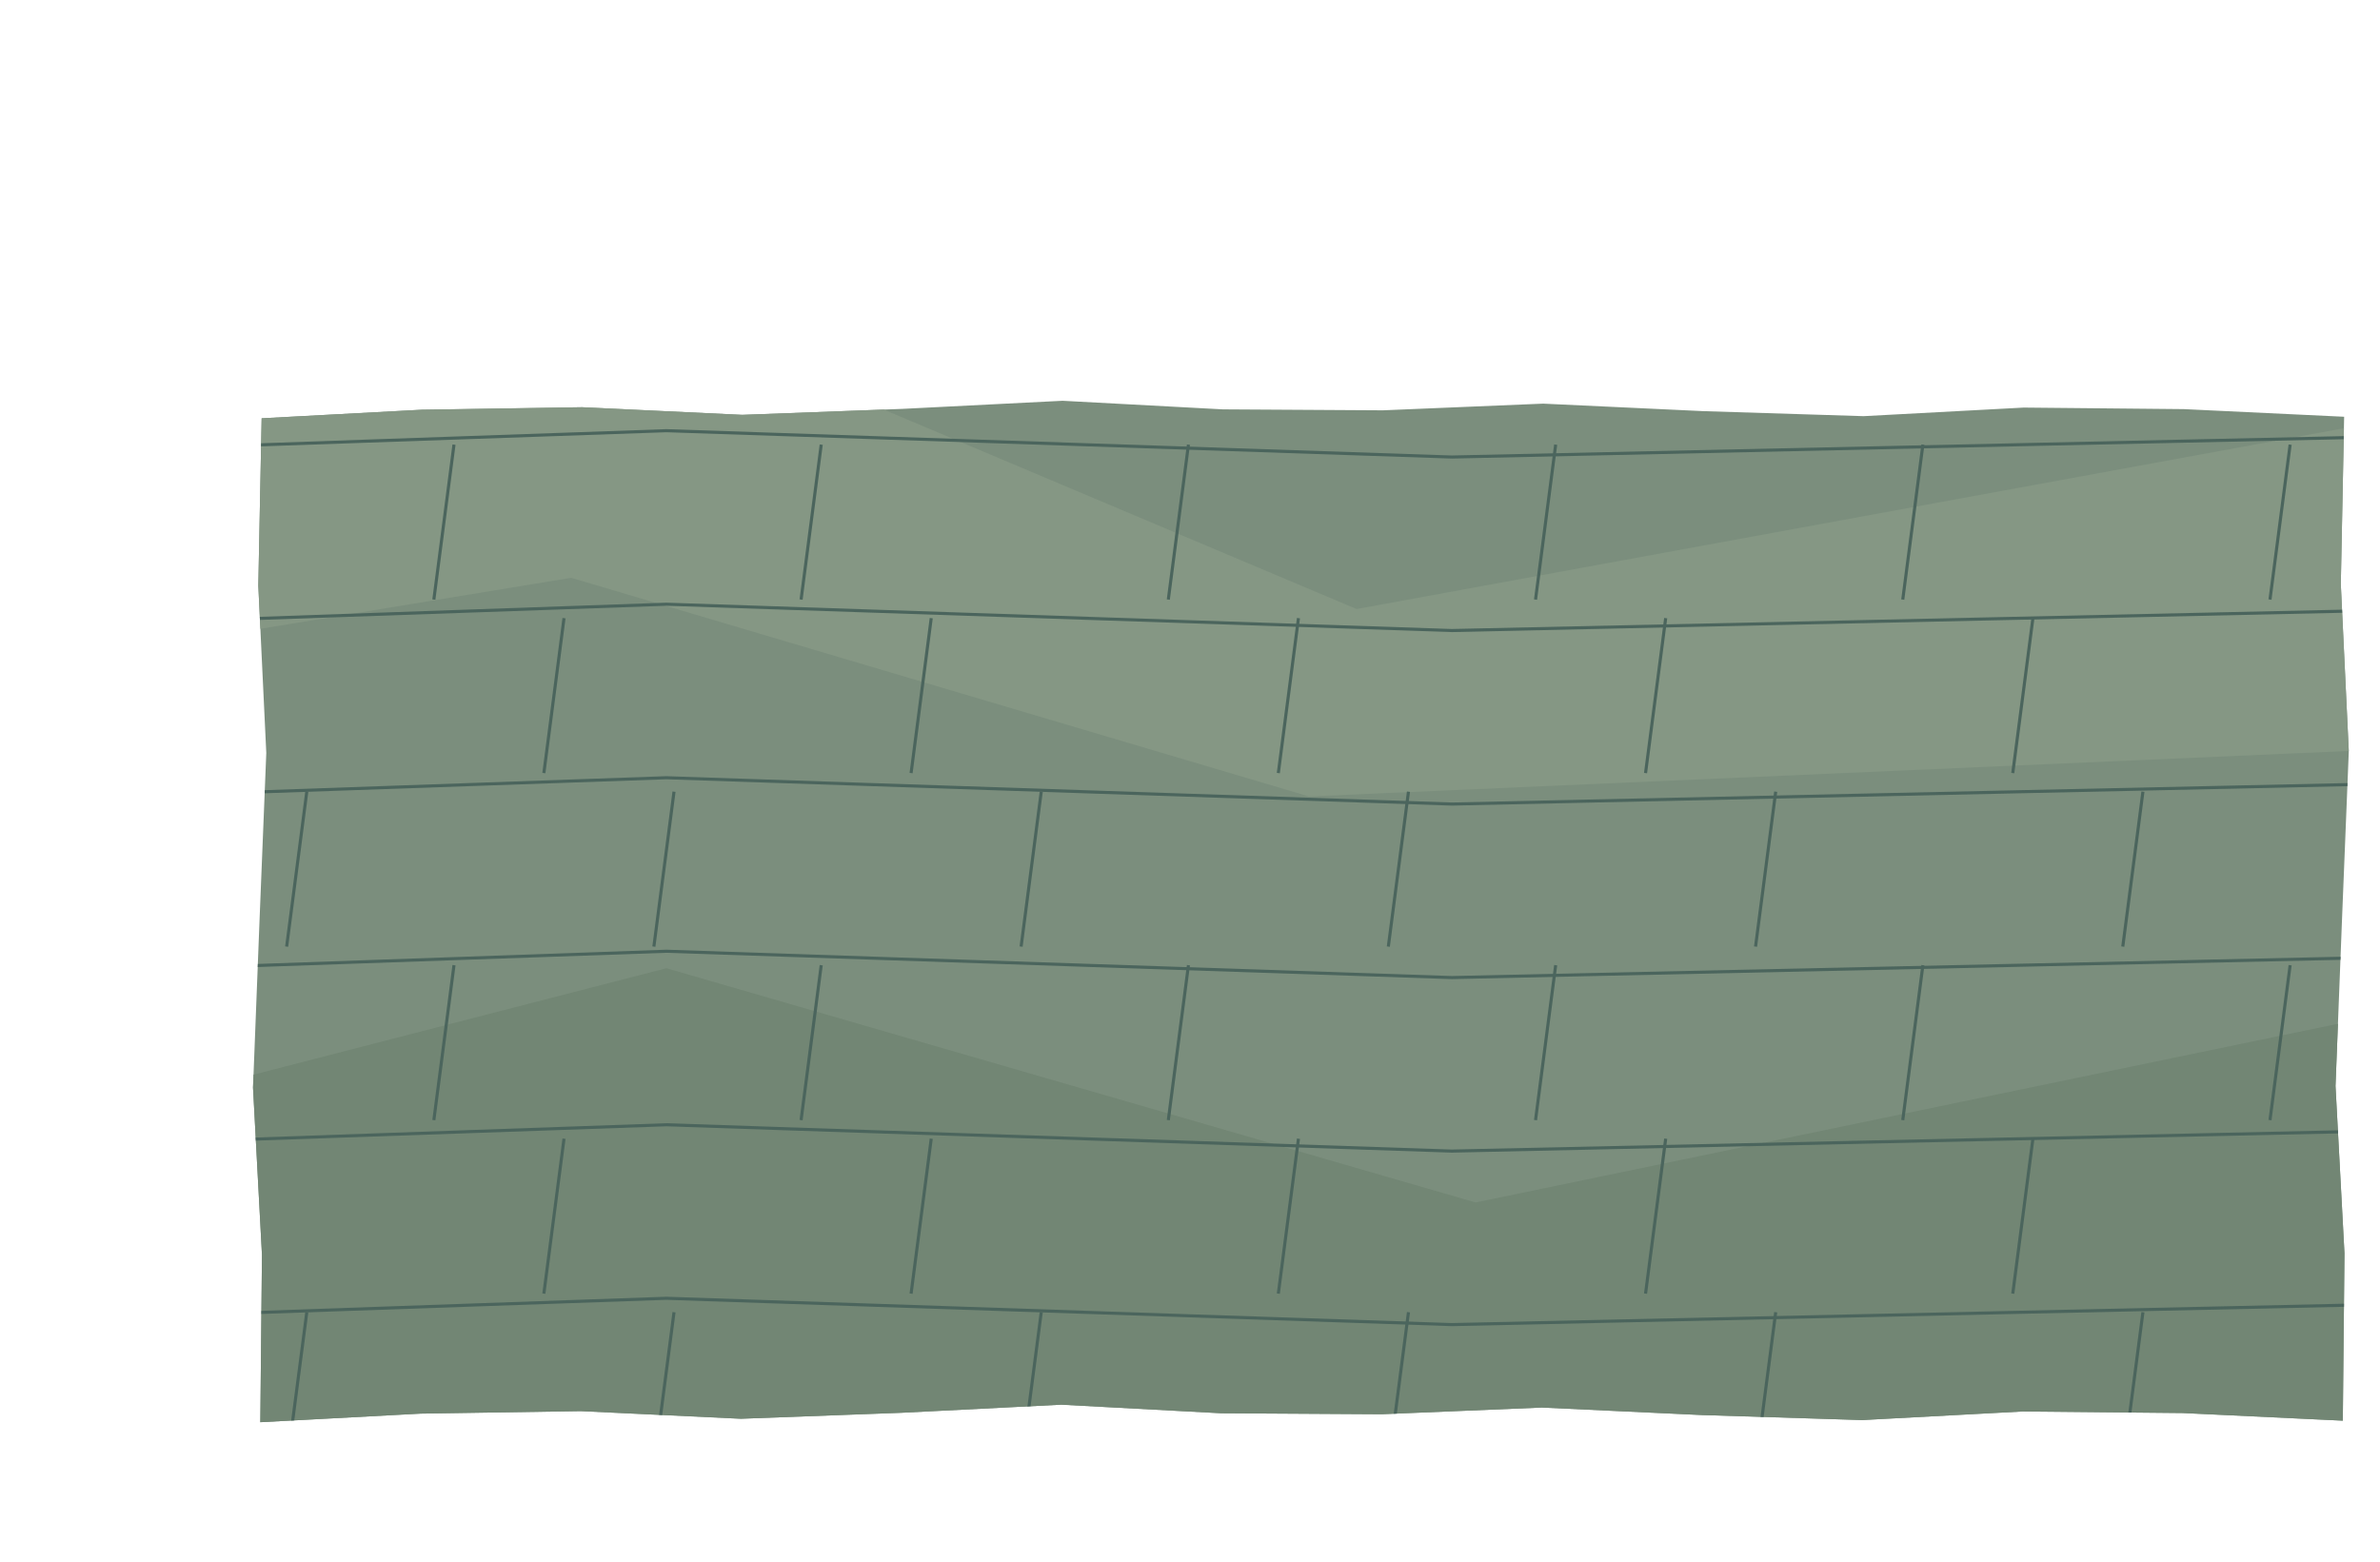
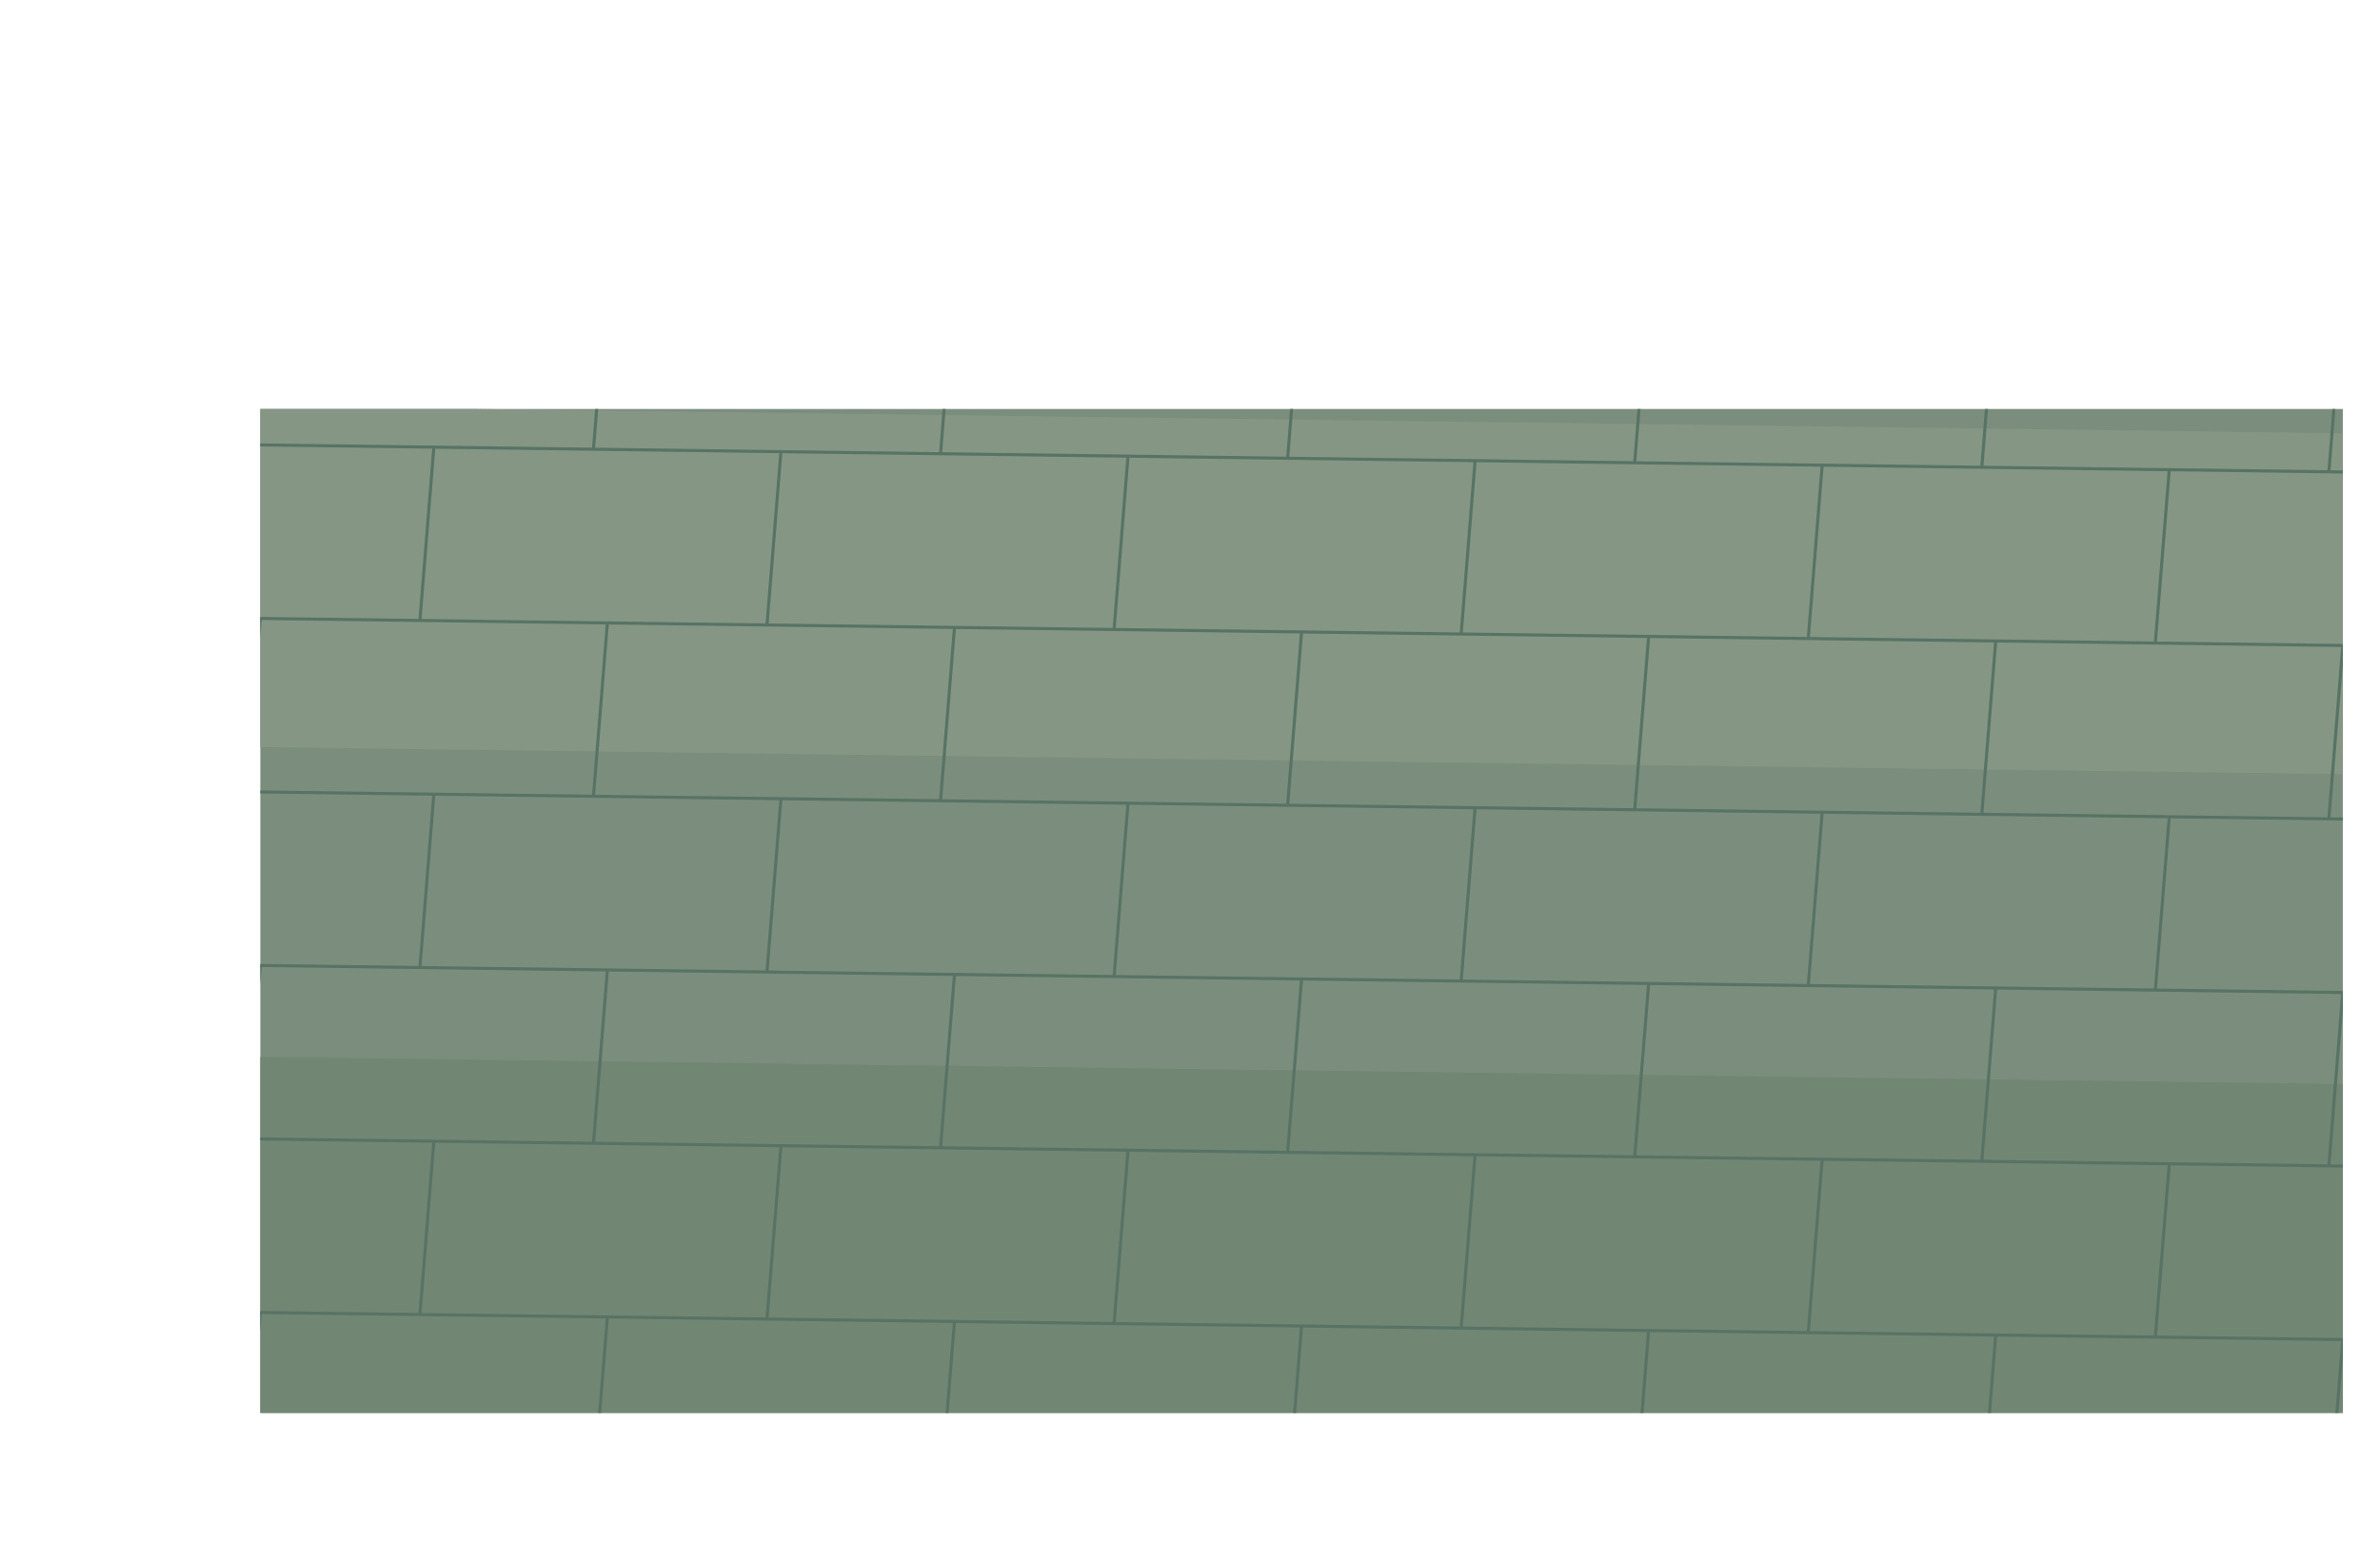
<svg xmlns="http://www.w3.org/2000/svg" width="1536" height="1008" viewBox="0 0 1536 1008">
  <defs>
    <clipPath id="works-stone">
-       <path d="M168.86,270.00 L168.86,270.00 L272.24,264.46 L375.63,262.85 L479.01,267.77 L582.40,263.92 L685.78,258.69 L789.16,264.23 L892.55,264.85 L995.93,260.54 L1099.32,265.38 L1202.70,268.62 L1306.09,263.08 L1409.47,264.08 L1512.86,269.00 L1512.86,269.00 L1510.71,377.00 L1515.86,485.00 L1511.50,593.00 L1507.29,701.00 L1513.07,809.00 L1512.00,917.00 L1512.00,917.00 L1408.62,912.08 L1305.23,911.08 L1201.85,916.62 L1098.46,913.38 L995.08,908.54 L891.69,912.85 L788.31,912.23 L684.92,906.69 L581.54,911.92 L478.15,915.77 L374.77,910.85 L271.38,912.46 L168.00,918.00 L168.00,918.00 L169.07,810.00 L163.29,702.00 L167.50,594.00 L171.86,486.00 L166.71,378.00Z" clip-rule="evenodd" />
+       <path d="M168,264 L168,264 L1512,264 L1512,264 L1512,912 L1512,912 L168,912 L168,912 Z" clip-rule="evenodd" />
    </clipPath>
  </defs>
  <g clip-path="url(#works-stone)">
    <rect width="1536" height="1008" fill="#7b8e7d" />
-     <polygon points="0.00,241.92 445.44,211.68 875.52,393.12 1536.00,272.16 1536.00,483.84 844.80,514.08 368.64,372.96 0.00,433.44" fill="#859784" />
-     <polygon points="0.00,735.84 430.08,624.96 952.32,776.16 1536.00,655.20 1536.00,1008.00 0.00,1008.00" fill="#728674" />
-     <path d="M0 293 L430.08 278 L936.96 295 L1536 282" fill="none" stroke="#4b655d" stroke-width="2" />
-     <path d="M56 287 L43 387" fill="none" stroke="#4b655d" stroke-width="2" />
-     <path d="M293 287 L280 387" fill="none" stroke="#4b655d" stroke-width="2" />
-     <path d="M530 287 L517 387" fill="none" stroke="#4b655d" stroke-width="2" />
-     <path d="M767 287 L754 387" fill="none" stroke="#4b655d" stroke-width="2" />
-     <path d="M1004 287 L991 387" fill="none" stroke="#4b655d" stroke-width="2" />
-     <path d="M1241 287 L1228 387" fill="none" stroke="#4b655d" stroke-width="2" />
-     <path d="M1478 287 L1465 387" fill="none" stroke="#4b655d" stroke-width="2" />
-     <path d="M0 405 L430.08 390 L936.96 407 L1536 394" fill="none" stroke="#4b655d" stroke-width="2" />
-     <path d="M127 399 L114 499" fill="none" stroke="#4b655d" stroke-width="2" />
-     <path d="M364 399 L351 499" fill="none" stroke="#4b655d" stroke-width="2" />
-     <path d="M601 399 L588 499" fill="none" stroke="#4b655d" stroke-width="2" />
-     <path d="M838 399 L825 499" fill="none" stroke="#4b655d" stroke-width="2" />
-     <path d="M1075 399 L1062 499" fill="none" stroke="#4b655d" stroke-width="2" />
-     <path d="M1312 399 L1299 499" fill="none" stroke="#4b655d" stroke-width="2" />
-     <path d="M0 517 L430.08 502 L936.96 519 L1536 506" fill="none" stroke="#4b655d" stroke-width="2" />
-     <path d="M198 511 L185 611" fill="none" stroke="#4b655d" stroke-width="2" />
-     <path d="M435 511 L422 611" fill="none" stroke="#4b655d" stroke-width="2" />
-     <path d="M672 511 L659 611" fill="none" stroke="#4b655d" stroke-width="2" />
-     <path d="M909 511 L896 611" fill="none" stroke="#4b655d" stroke-width="2" />
-     <path d="M1146 511 L1133 611" fill="none" stroke="#4b655d" stroke-width="2" />
-     <path d="M1383 511 L1370 611" fill="none" stroke="#4b655d" stroke-width="2" />
-     <path d="M0 629 L430.08 614 L936.96 631 L1536 618" fill="none" stroke="#4b655d" stroke-width="2" />
-     <path d="M56 623 L43 723" fill="none" stroke="#4b655d" stroke-width="2" />
-     <path d="M293 623 L280 723" fill="none" stroke="#4b655d" stroke-width="2" />
-     <path d="M530 623 L517 723" fill="none" stroke="#4b655d" stroke-width="2" />
-     <path d="M767 623 L754 723" fill="none" stroke="#4b655d" stroke-width="2" />
-     <path d="M1004 623 L991 723" fill="none" stroke="#4b655d" stroke-width="2" />
-     <path d="M1241 623 L1228 723" fill="none" stroke="#4b655d" stroke-width="2" />
-     <path d="M1478 623 L1465 723" fill="none" stroke="#4b655d" stroke-width="2" />
-     <path d="M0 741 L430.08 726 L936.96 743 L1536 730" fill="none" stroke="#4b655d" stroke-width="2" />
-     <path d="M127 735 L114 835" fill="none" stroke="#4b655d" stroke-width="2" />
-     <path d="M364 735 L351 835" fill="none" stroke="#4b655d" stroke-width="2" />
-     <path d="M601 735 L588 835" fill="none" stroke="#4b655d" stroke-width="2" />
-     <path d="M838 735 L825 835" fill="none" stroke="#4b655d" stroke-width="2" />
-     <path d="M1075 735 L1062 835" fill="none" stroke="#4b655d" stroke-width="2" />
-     <path d="M1312 735 L1299 835" fill="none" stroke="#4b655d" stroke-width="2" />
-     <path d="M0 853 L430.08 838 L936.96 855 L1536 842" fill="none" stroke="#4b655d" stroke-width="2" />
-     <path d="M198 847 L185 947" fill="none" stroke="#4b655d" stroke-width="2" />
-     <path d="M435 847 L422 947" fill="none" stroke="#4b655d" stroke-width="2" />
-     <path d="M672 847 L659 947" fill="none" stroke="#4b655d" stroke-width="2" />
-     <path d="M909 847 L896 947" fill="none" stroke="#4b655d" stroke-width="2" />
-     <path d="M1146 847 L1133 947" fill="none" stroke="#4b655d" stroke-width="2" />
-     <path d="M1383 847 L1370 947" fill="none" stroke="#4b655d" stroke-width="2" />
-     <path d="M0 965 L430.08 950 L936.96 967 L1536 954" fill="none" stroke="#4b655d" stroke-width="2" />
-     <path d="M56 959 L43 1059" fill="none" stroke="#4b655d" stroke-width="2" />
-     <path d="M293 959 L280 1059" fill="none" stroke="#4b655d" stroke-width="2" />
-     <path d="M530 959 L517 1059" fill="none" stroke="#4b655d" stroke-width="2" />
-     <path d="M767 959 L754 1059" fill="none" stroke="#4b655d" stroke-width="2" />
-     <path d="M1004 959 L991 1059" fill="none" stroke="#4b655d" stroke-width="2" />
-     <path d="M1241 959 L1228 1059" fill="none" stroke="#4b655d" stroke-width="2" />
-     <path d="M1478 959 L1465 1059" fill="none" stroke="#4b655d" stroke-width="2" />
+     <polygon points="0.00,260.00 1536.00,280.00 1536.00,500.00 0.00,480.00" fill="#859784" />
+     <polygon points="0.00,680.00 1536.00,700.00 1536.00,1008.00 0.00,1008.00" fill="#728674" />
+     <path d="M0 61 L1536 80.968" fill="none" stroke="#587365" stroke-width="2" />
+     <path d="M56 61.728 L47 173.611" fill="none" stroke="#587365" stroke-width="2" />
+     <path d="M280 64.64 L271 176.523" fill="none" stroke="#587365" stroke-width="2" />
+     <path d="M504 67.552 L495 179.435" fill="none" stroke="#587365" stroke-width="2" />
+     <path d="M728 70.464 L719 182.347" fill="none" stroke="#587365" stroke-width="2" />
+     <path d="M952 73.376 L943 185.259" fill="none" stroke="#587365" stroke-width="2" />
+     <path d="M1176 76.288 L1167 188.171" fill="none" stroke="#587365" stroke-width="2" />
+     <path d="M1400 79.2 L1391 191.083" fill="none" stroke="#587365" stroke-width="2" />
+     <path d="M0 173 L1536 192.968" fill="none" stroke="#587365" stroke-width="2" />
+     <path d="M168 175.184 L159 287.067" fill="none" stroke="#587365" stroke-width="2" />
+     <path d="M392 178.096 L383 289.979" fill="none" stroke="#587365" stroke-width="2" />
+     <path d="M616 181.008 L607 292.891" fill="none" stroke="#587365" stroke-width="2" />
+     <path d="M840 183.92 L831 295.803" fill="none" stroke="#587365" stroke-width="2" />
+     <path d="M1064 186.832 L1055 298.715" fill="none" stroke="#587365" stroke-width="2" />
+     <path d="M1288 189.744 L1279 301.627" fill="none" stroke="#587365" stroke-width="2" />
+     <path d="M1512 192.656 L1503 304.539" fill="none" stroke="#587365" stroke-width="2" />
+     <path d="M0 285 L1536 304.968" fill="none" stroke="#587365" stroke-width="2" />
+     <path d="M56 285.728 L47 397.611" fill="none" stroke="#587365" stroke-width="2" />
+     <path d="M280 288.64 L271 400.523" fill="none" stroke="#587365" stroke-width="2" />
+     <path d="M504 291.552 L495 403.435" fill="none" stroke="#587365" stroke-width="2" />
+     <path d="M728 294.464 L719 406.347" fill="none" stroke="#587365" stroke-width="2" />
+     <path d="M952 297.376 L943 409.259" fill="none" stroke="#587365" stroke-width="2" />
+     <path d="M1176 300.288 L1167 412.171" fill="none" stroke="#587365" stroke-width="2" />
+     <path d="M1400 303.2 L1391 415.083" fill="none" stroke="#587365" stroke-width="2" />
+     <path d="M0 397 L1536 416.968" fill="none" stroke="#587365" stroke-width="2" />
+     <path d="M168 399.184 L159 511.067" fill="none" stroke="#587365" stroke-width="2" />
+     <path d="M392 402.096 L383 513.979" fill="none" stroke="#587365" stroke-width="2" />
+     <path d="M616 405.008 L607 516.891" fill="none" stroke="#587365" stroke-width="2" />
+     <path d="M840 407.92 L831 519.803" fill="none" stroke="#587365" stroke-width="2" />
+     <path d="M1064 410.832 L1055 522.715" fill="none" stroke="#587365" stroke-width="2" />
+     <path d="M1288 413.744 L1279 525.627" fill="none" stroke="#587365" stroke-width="2" />
+     <path d="M1512 416.656 L1503 528.539" fill="none" stroke="#587365" stroke-width="2" />
+     <path d="M0 509 L1536 528.968" fill="none" stroke="#587365" stroke-width="2" />
+     <path d="M56 509.728 L47 621.611" fill="none" stroke="#587365" stroke-width="2" />
+     <path d="M280 512.64 L271 624.523" fill="none" stroke="#587365" stroke-width="2" />
+     <path d="M504 515.552 L495 627.435" fill="none" stroke="#587365" stroke-width="2" />
+     <path d="M728 518.464 L719 630.347" fill="none" stroke="#587365" stroke-width="2" />
+     <path d="M952 521.376 L943 633.259" fill="none" stroke="#587365" stroke-width="2" />
+     <path d="M1176 524.288 L1167 636.171" fill="none" stroke="#587365" stroke-width="2" />
+     <path d="M1400 527.2 L1391 639.083" fill="none" stroke="#587365" stroke-width="2" />
+     <path d="M0 621 L1536 640.968" fill="none" stroke="#587365" stroke-width="2" />
+     <path d="M168 623.184 L159 735.067" fill="none" stroke="#587365" stroke-width="2" />
+     <path d="M392 626.096 L383 737.979" fill="none" stroke="#587365" stroke-width="2" />
+     <path d="M616 629.008 L607 740.891" fill="none" stroke="#587365" stroke-width="2" />
+     <path d="M840 631.92 L831 743.803" fill="none" stroke="#587365" stroke-width="2" />
+     <path d="M1064 634.832 L1055 746.715" fill="none" stroke="#587365" stroke-width="2" />
+     <path d="M1288 637.744 L1279 749.627" fill="none" stroke="#587365" stroke-width="2" />
+     <path d="M1512 640.656 L1503 752.539" fill="none" stroke="#587365" stroke-width="2" />
+     <path d="M0 733 L1536 752.968" fill="none" stroke="#587365" stroke-width="2" />
+     <path d="M56 733.728 L47 845.611" fill="none" stroke="#587365" stroke-width="2" />
+     <path d="M280 736.64 L271 848.523" fill="none" stroke="#587365" stroke-width="2" />
+     <path d="M504 739.552 L495 851.435" fill="none" stroke="#587365" stroke-width="2" />
+     <path d="M728 742.464 L719 854.347" fill="none" stroke="#587365" stroke-width="2" />
+     <path d="M952 745.376 L943 857.259" fill="none" stroke="#587365" stroke-width="2" />
+     <path d="M1176 748.288 L1167 860.171" fill="none" stroke="#587365" stroke-width="2" />
+     <path d="M1400 751.2 L1391 863.083" fill="none" stroke="#587365" stroke-width="2" />
+     <path d="M0 845 L1536 864.968" fill="none" stroke="#587365" stroke-width="2" />
+     <path d="M168 847.184 L159 959.067" fill="none" stroke="#587365" stroke-width="2" />
+     <path d="M392 850.096 L383 961.979" fill="none" stroke="#587365" stroke-width="2" />
+     <path d="M616 853.008 L607 964.891" fill="none" stroke="#587365" stroke-width="2" />
+     <path d="M840 855.92 L831 967.803" fill="none" stroke="#587365" stroke-width="2" />
+     <path d="M1064 858.832 L1055 970.715" fill="none" stroke="#587365" stroke-width="2" />
+     <path d="M1288 861.744 L1279 973.627" fill="none" stroke="#587365" stroke-width="2" />
+     <path d="M1512 864.656 L1503 976.539" fill="none" stroke="#587365" stroke-width="2" />
+     <path d="M0 957 L1536 976.968" fill="none" stroke="#587365" stroke-width="2" />
+     <path d="M56 957.728 L47 1069.61" fill="none" stroke="#587365" stroke-width="2" />
+     <path d="M280 960.64 L271 1072.52" fill="none" stroke="#587365" stroke-width="2" />
+     <path d="M504 963.552 L495 1075.44" fill="none" stroke="#587365" stroke-width="2" />
+     <path d="M728 966.464 L719 1078.35" fill="none" stroke="#587365" stroke-width="2" />
+     <path d="M952 969.376 L943 1081.26" fill="none" stroke="#587365" stroke-width="2" />
+     <path d="M1176 972.288 L1167 1084.17" fill="none" stroke="#587365" stroke-width="2" />
+     <path d="M1400 975.2 L1391 1087.08" fill="none" stroke="#587365" stroke-width="2" />
  </g>
</svg>
